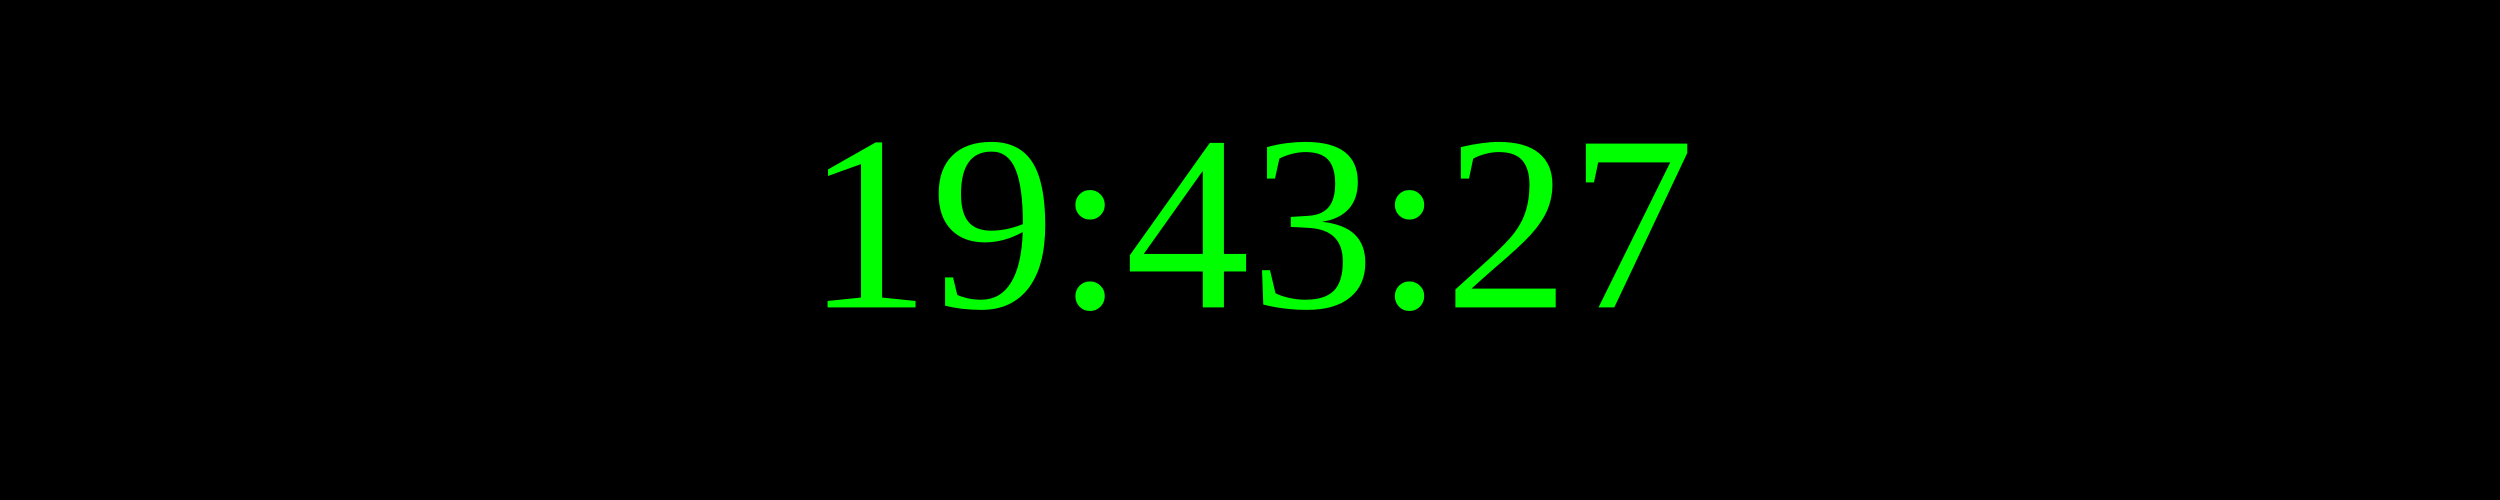
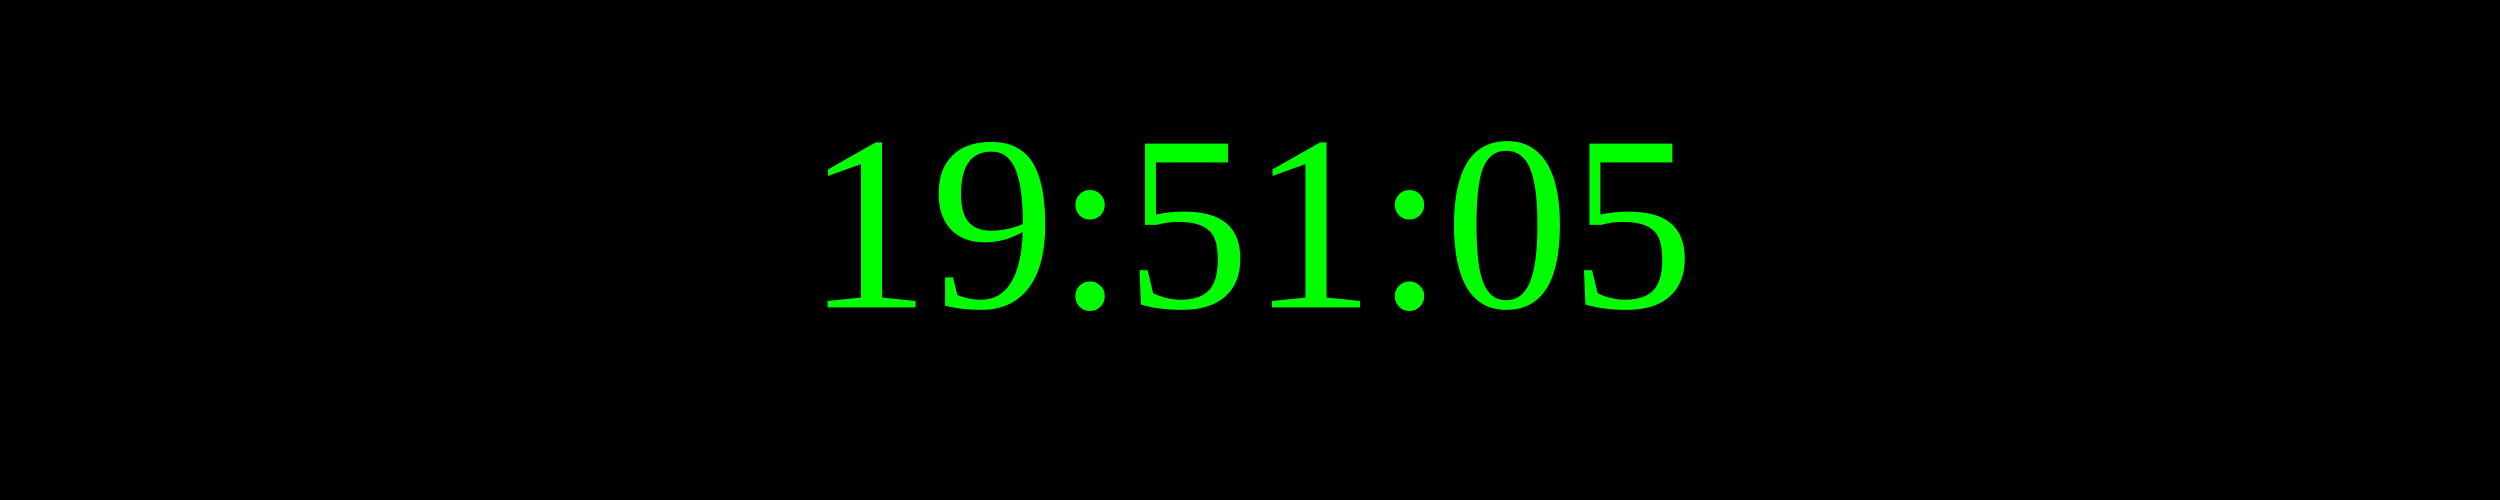
<svg xmlns="http://www.w3.org/2000/svg" width="250" height="50">
  <rect width="100%" height="100%" fill="black" />
  <text x="50%" y="50%" font-size="25" fill="lime" text-anchor="middle" dominant-baseline="middle">
- 19:43:27
+ 19:51:05
</text>
</svg>
